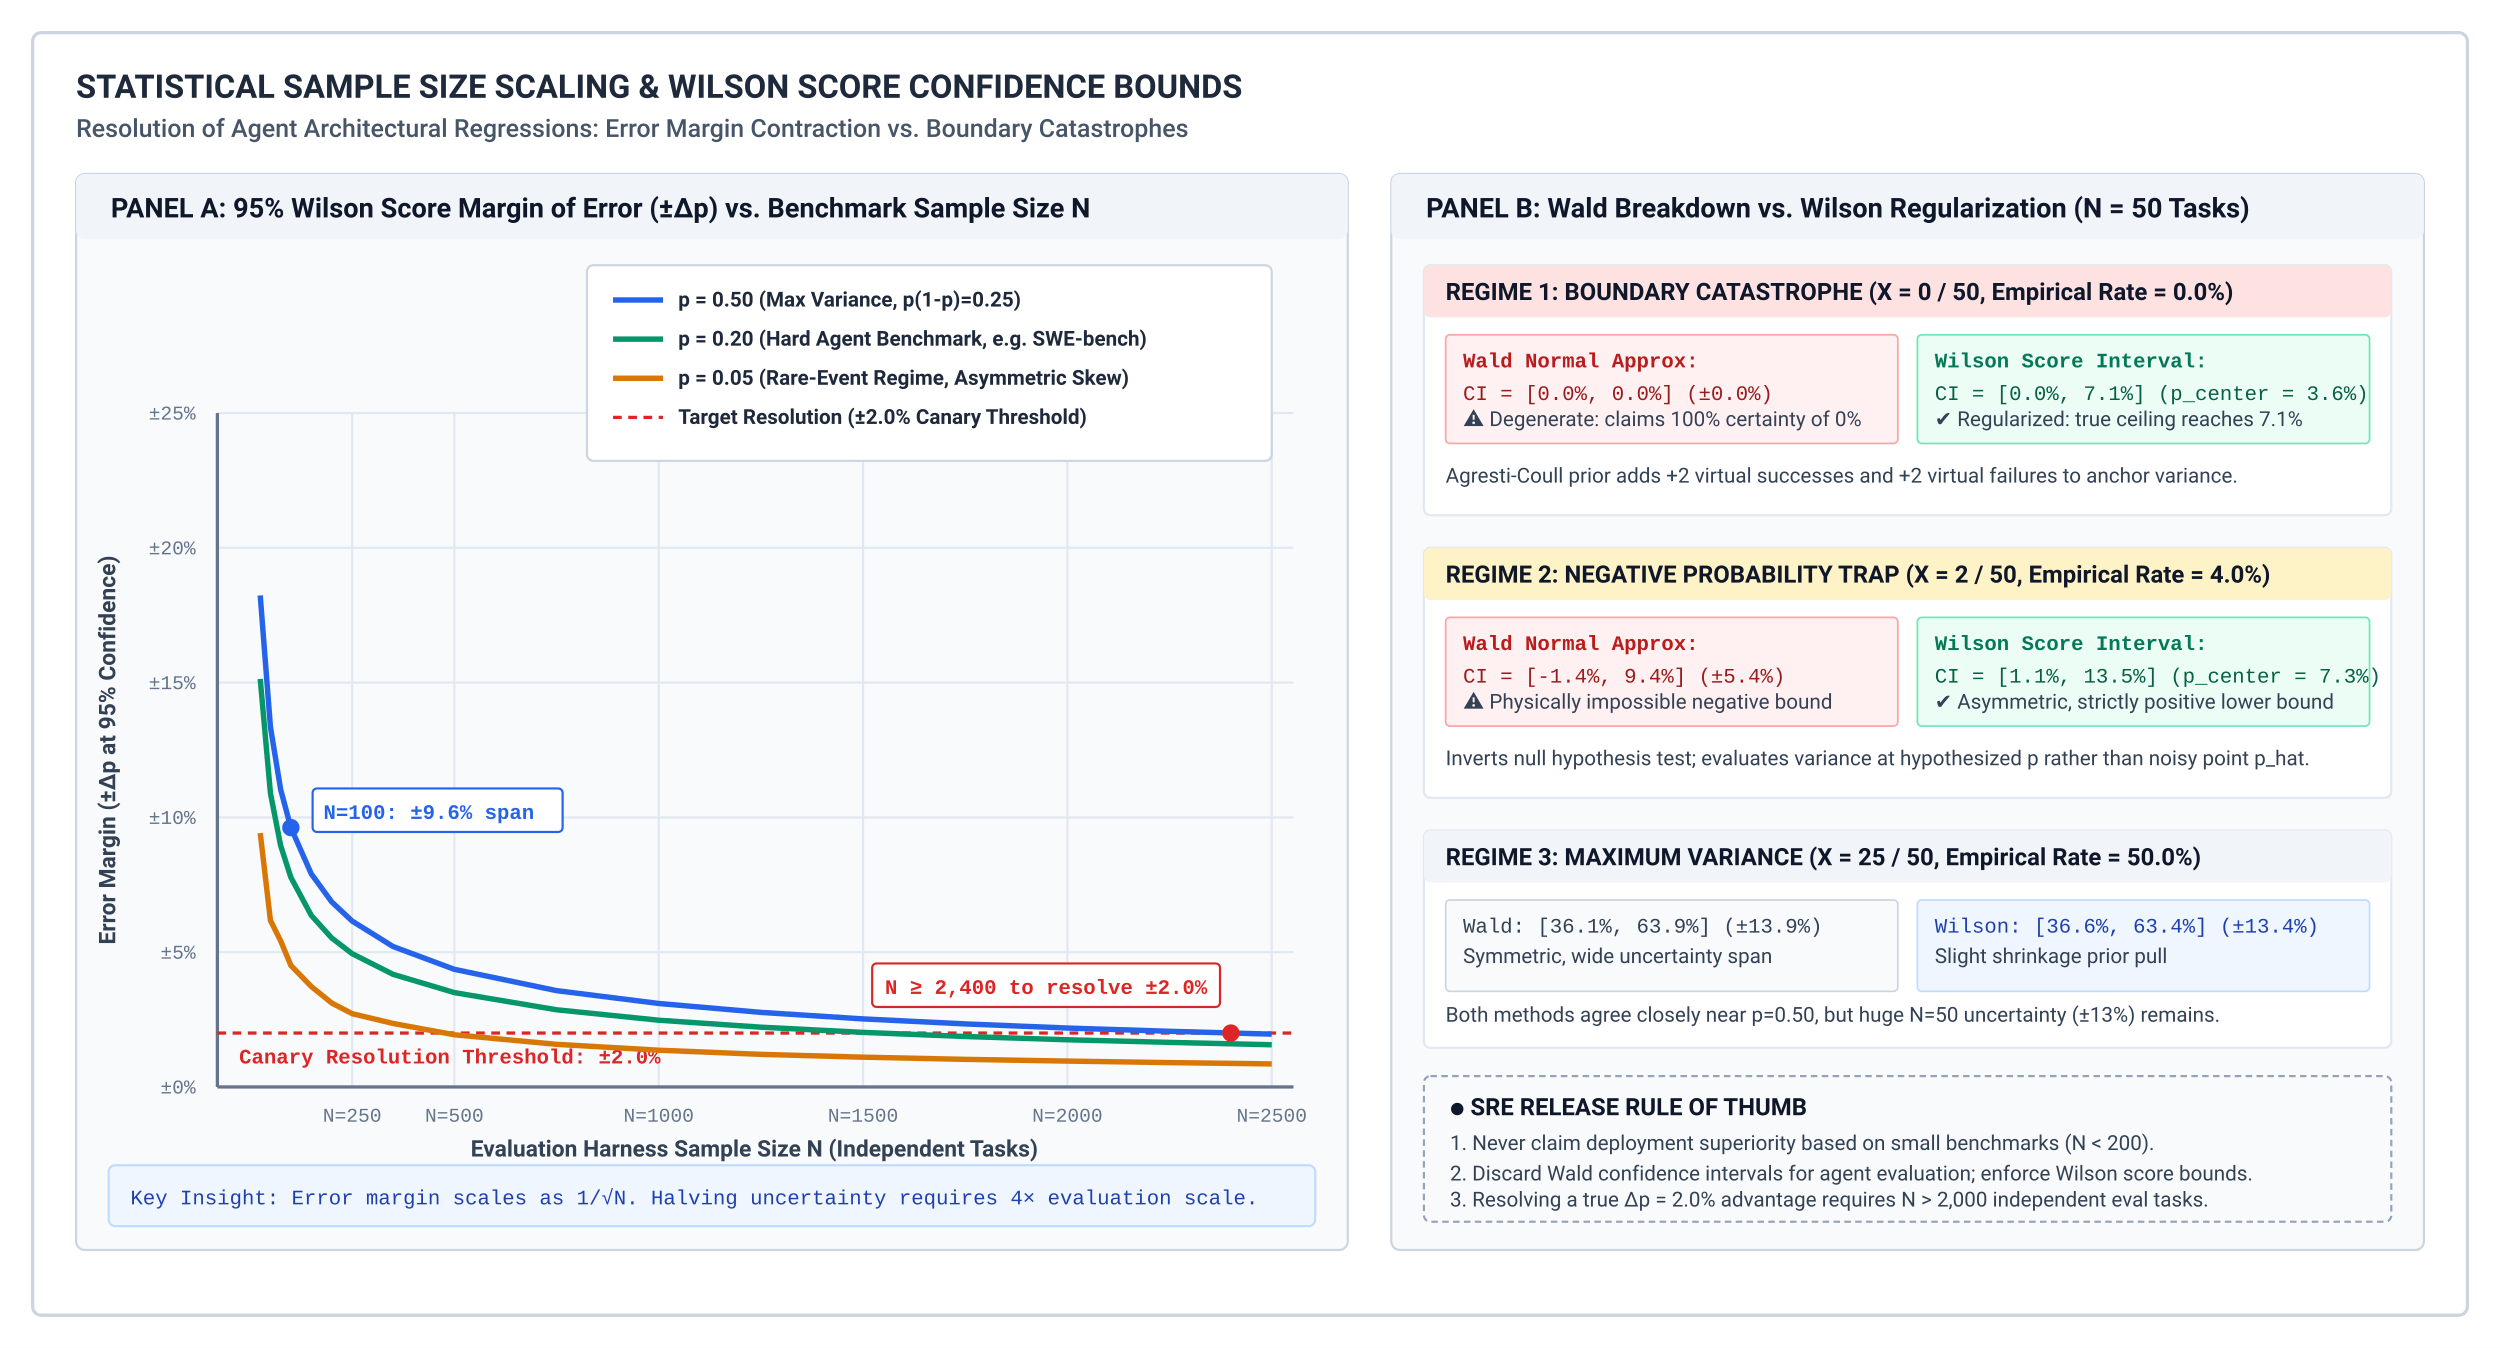
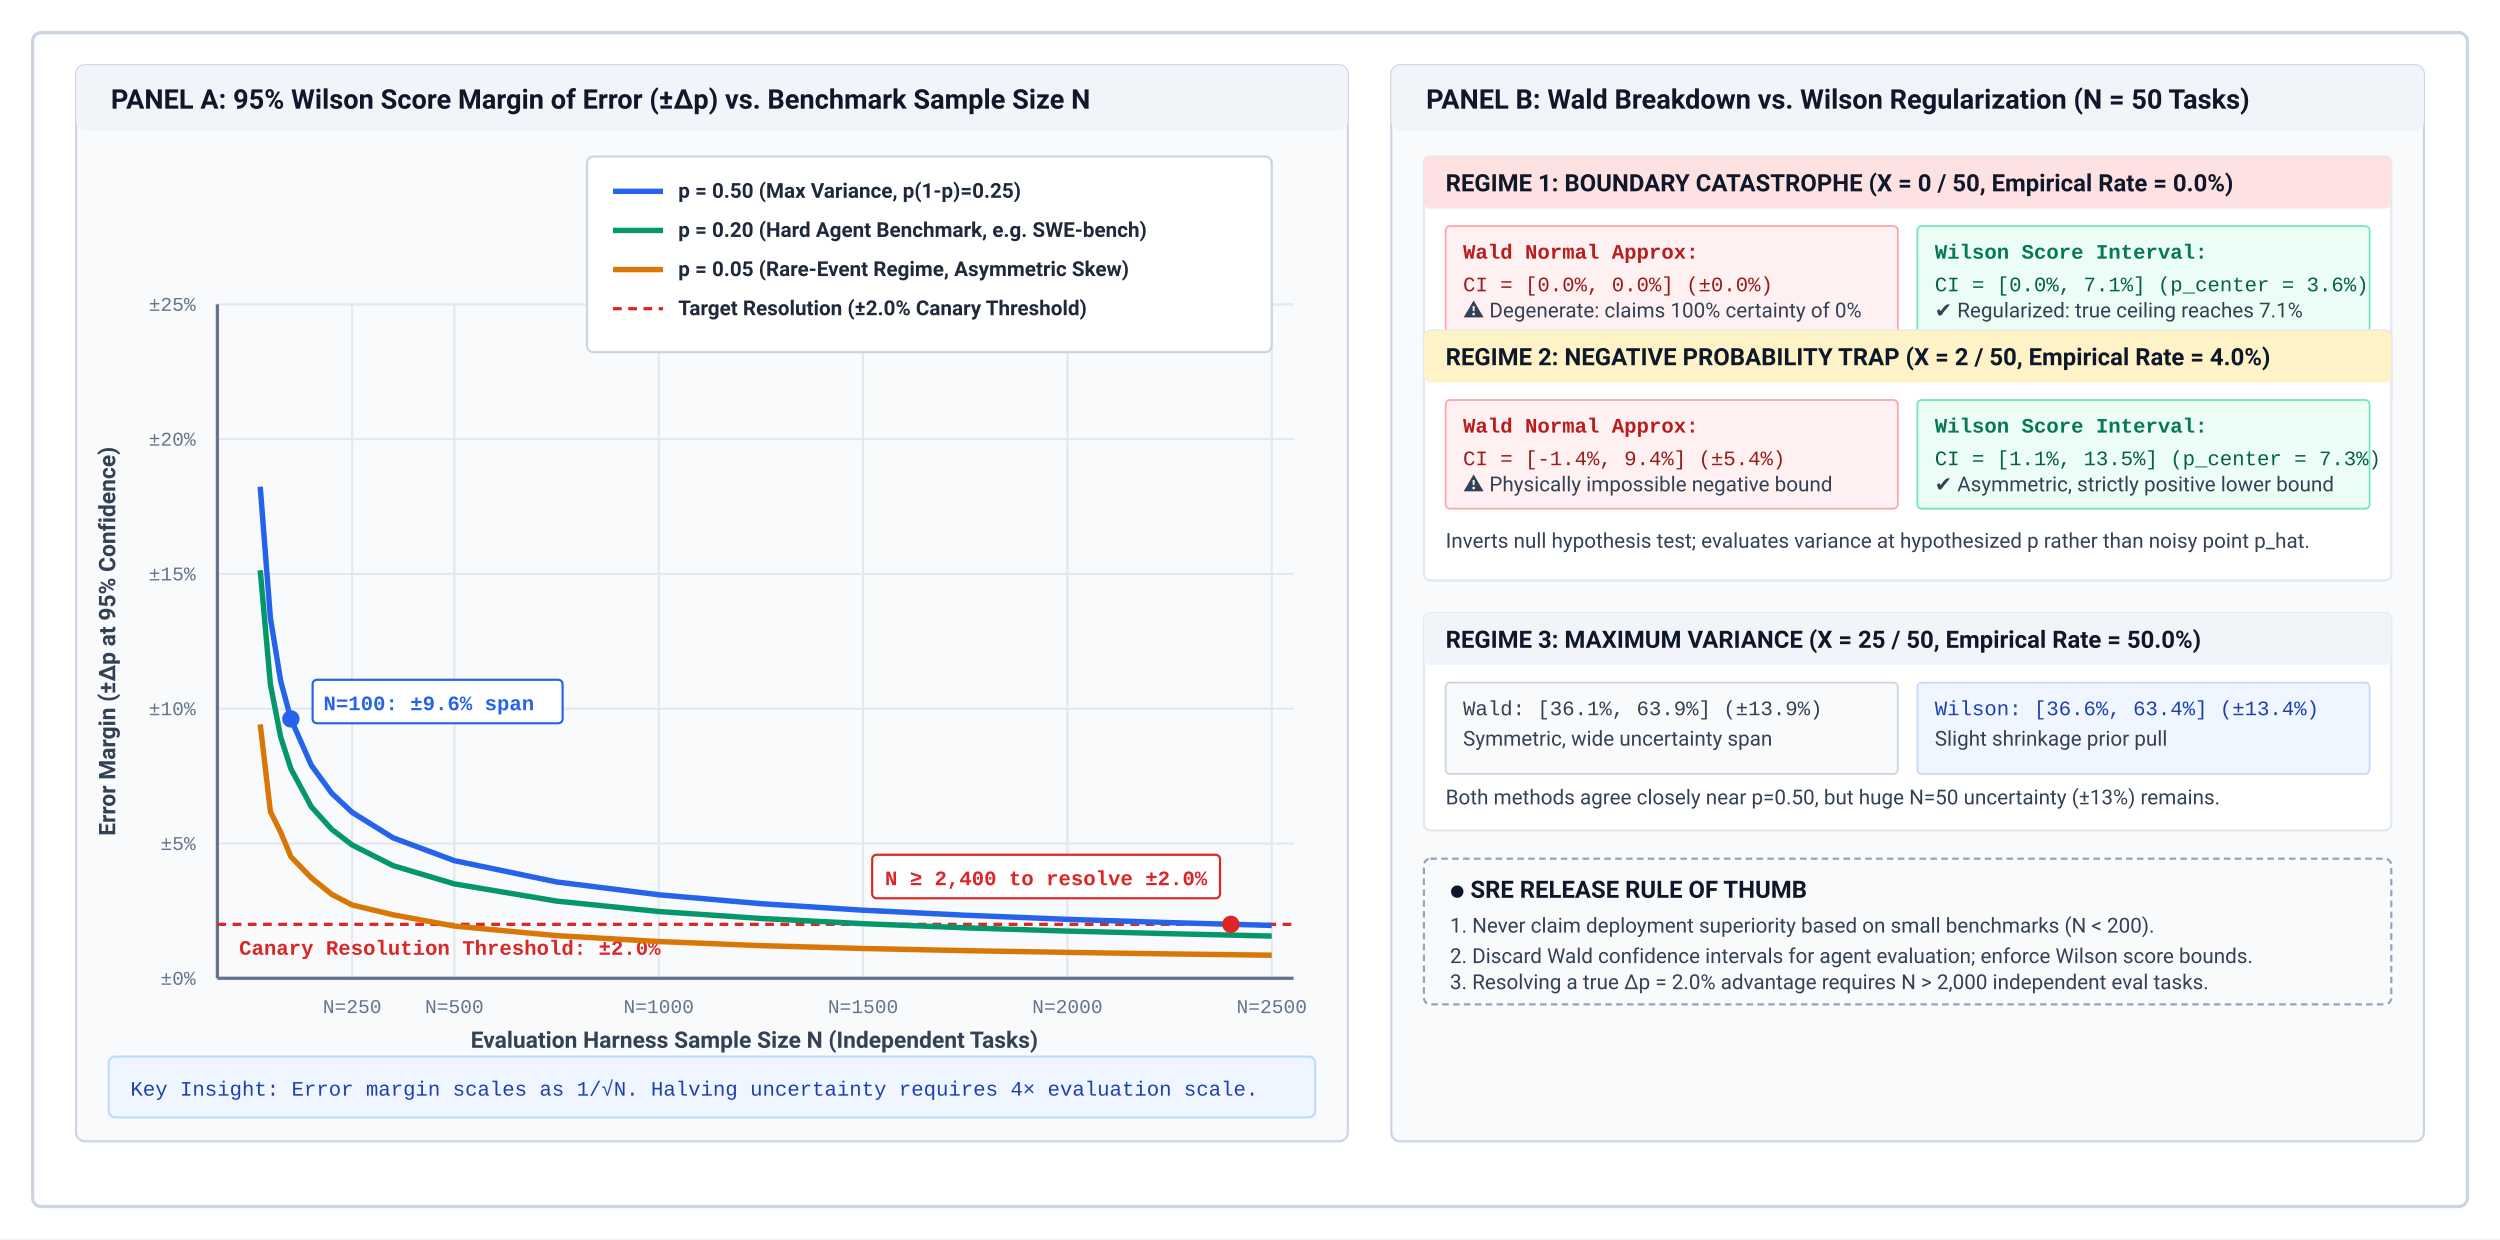
- <svg xmlns="http://www.w3.org/2000/svg" viewBox="0 0 1150 620" width="100%" height="100%">
+ <svg xmlns="http://www.w3.org/2000/svg" viewBox="0 0 1150 570" width="100%" height="100%">
  <defs>
    <style>
      .title { font-family: -apple-system, BlinkMacSystemFont, "Segoe UI", Roboto, Helvetica, Arial, sans-serif; font-weight: 700; font-size: 15px; fill: #1e293b; }
      .subtitle { font-family: -apple-system, BlinkMacSystemFont, "Segoe UI", Roboto, Helvetica, Arial, sans-serif; font-weight: 500; font-size: 11.5px; fill: #475569; }
      .panel-title { font-family: -apple-system, BlinkMacSystemFont, "Segoe UI", Roboto, Helvetica, Arial, sans-serif; font-weight: 700; font-size: 12.5px; fill: #0f172a; }
      .axis-label { font-family: -apple-system, BlinkMacSystemFont, "Segoe UI", Roboto, Helvetica, Arial, sans-serif; font-weight: 600; font-size: 10.5px; fill: #334155; }
      .tick-label { font-family: "SFMono-Regular", Consolas, "Liberation Mono", Menlo, Courier, monospace; font-size: 9px; fill: #64748b; }
      .legend-text { font-family: -apple-system, BlinkMacSystemFont, "Segoe UI", Roboto, Helvetica, Arial, sans-serif; font-weight: 600; font-size: 9.5px; fill: #1e293b; }
      .card-title { font-family: -apple-system, BlinkMacSystemFont, "Segoe UI", Roboto, Helvetica, Arial, sans-serif; font-weight: 700; font-size: 11px; fill: #0f172a; }
      .card-body { font-family: -apple-system, BlinkMacSystemFont, "Segoe UI", Roboto, Helvetica, Arial, sans-serif; font-weight: 400; font-size: 9.5px; fill: #334155; }
      .mono-text { font-family: "SFMono-Regular", Consolas, "Liberation Mono", Menlo, Courier, monospace; font-size: 9.5px; }
    </style>
  </defs>
-   <rect x="0" y="0" width="1150" height="620" fill="#ffffff" />
-   <rect x="15" y="15" width="1120" height="590" fill="none" stroke="#cbd5e1" stroke-width="1.5" rx="4" />
-   <text x="35" y="45" class="title">STATISTICAL SAMPLE SIZE SCALING &amp; WILSON SCORE CONFIDENCE BOUNDS</text>
-   <text x="35" y="63" class="subtitle">Resolution of Agent Architectural Regressions: Error Margin Contraction vs. Boundary Catastrophes</text>
-   <g transform="translate(35, 80)">
+   <rect x="0" y="0" width="1150" height="570" fill="#ffffff" />
+   <rect x="15" y="15" width="1120" height="540" fill="none" stroke="#cbd5e1" stroke-width="1.5" rx="4" />
+   <g transform="translate(35, 30)">
    <rect x="0" y="0" width="585" height="495" fill="#f8fafc" stroke="#cbd5e1" stroke-width="1" rx="4" />
    <rect x="0" y="0" width="585" height="30" fill="#f1f5f9" rx="4" />
    <text x="16" y="20" class="panel-title">PANEL A: 95% Wilson Score Margin of Error (±Δp) vs. Benchmark Sample Size N</text>
    <line x1="65" y1="420.0" x2="560" y2="420.0" stroke="#e2e8f0" stroke-width="1" />
    <text x="55" y="423.0" class="tick-label" text-anchor="end">±0%</text>
    <line x1="65" y1="358.0" x2="560" y2="358.0" stroke="#e2e8f0" stroke-width="1" />
    <text x="55" y="361.0" class="tick-label" text-anchor="end">±5%</text>
    <line x1="65" y1="296.0" x2="560" y2="296.0" stroke="#e2e8f0" stroke-width="1" />
    <text x="55" y="299.0" class="tick-label" text-anchor="end">±10%</text>
    <line x1="65" y1="234.0" x2="560" y2="234.0" stroke="#e2e8f0" stroke-width="1" />
    <text x="55" y="237.0" class="tick-label" text-anchor="end">±15%</text>
    <line x1="65" y1="172.0" x2="560" y2="172.0" stroke="#e2e8f0" stroke-width="1" />
    <text x="55" y="175.0" class="tick-label" text-anchor="end">±20%</text>
    <line x1="65" y1="110.0" x2="560" y2="110.0" stroke="#e2e8f0" stroke-width="1" />
    <text x="55" y="113.0" class="tick-label" text-anchor="end">±25%</text>
    <line x1="127.0" y1="110.0" x2="127.0" y2="420.0" stroke="#e2e8f0" stroke-width="1" />
    <text x="127.0" y="436.0" class="tick-label" text-anchor="middle">N=250</text>
    <line x1="174.0" y1="110.0" x2="174.0" y2="420.0" stroke="#e2e8f0" stroke-width="1" />
    <text x="174.0" y="436.0" class="tick-label" text-anchor="middle">N=500</text>
    <line x1="268.0" y1="110.0" x2="268.0" y2="420.0" stroke="#e2e8f0" stroke-width="1" />
    <text x="268.0" y="436.0" class="tick-label" text-anchor="middle">N=1000</text>
    <line x1="362.0" y1="110.0" x2="362.0" y2="420.0" stroke="#e2e8f0" stroke-width="1" />
    <text x="362.0" y="436.0" class="tick-label" text-anchor="middle">N=1500</text>
    <line x1="456.0" y1="110.0" x2="456.0" y2="420.0" stroke="#e2e8f0" stroke-width="1" />
    <text x="456.0" y="436.0" class="tick-label" text-anchor="middle">N=2000</text>
    <line x1="550.0" y1="110.0" x2="550.0" y2="420.0" stroke="#e2e8f0" stroke-width="1" />
    <text x="550.0" y="436.0" class="tick-label" text-anchor="middle">N=2500</text>
    <line x1="65" y1="420.0" x2="560" y2="420.0" stroke="#64748b" stroke-width="1.5" />
    <line x1="65" y1="420.0" x2="65" y2="110.0" stroke="#64748b" stroke-width="1.5" />
    <text x="312" y="452.0" class="axis-label" text-anchor="middle">Evaluation Harness Sample Size N (Independent Tasks)</text>
    <text x="18" y="265.0" class="axis-label" text-anchor="middle" transform="rotate(-90 18 265.0)">Error Margin (±Δp at 95% Confidence)</text>
    <line x1="65" y1="395.2" x2="560" y2="395.2" stroke="#dc2626" stroke-width="1.5" stroke-dasharray="4 3" />
    <text x="75" y="409.2" class="mono-text" fill="#dc2626" font-weight="700">Canary Resolution Threshold: ±2.0%</text>
    <polyline points="84.7,193.9 89.4,254.4 94.1,283.2 98.8,300.7 108.2,322.0 117.6,334.9 127.0,343.7 145.8,355.4 174.0,365.9 221.0,375.7 268.0,381.6 315.0,385.7 362.0,388.7 409.0,391.0 456.0,392.9 503.0,394.4 550.0,395.7" fill="none" stroke="#2563eb" stroke-width="2.5" />
    <polyline points="84.7,232.3 89.4,284.9 94.1,309.0 98.8,323.6 108.2,341.1 117.6,351.5 127.0,358.7 145.8,368.2 174.0,376.6 221.0,384.5 268.0,389.3 315.0,392.5 362.0,394.9 409.0,396.8 456.0,398.3 503.0,399.5 550.0,400.6" fill="none" stroke="#059669" stroke-width="2.5" />
    <polyline points="84.7,303.2 89.4,343.4 94.1,352.8 98.8,364.1 108.2,373.8 117.6,381.4 127.0,386.3 145.8,390.8 174.0,396.0 221.0,400.4 268.0,403.1 315.0,405.0 362.0,406.3 409.0,407.3 456.0,408.1 503.0,408.8 550.0,409.4" fill="none" stroke="#d97706" stroke-width="2.5" />
    <circle cx="98.8" cy="300.7" r="4" fill="#2563eb" />
    <rect x="108.8" y="282.7" width="115" height="20" fill="#ffffff" stroke="#2563eb" stroke-width="1" rx="2" />
    <text x="113.8" y="296.7" class="mono-text" fill="#2563eb" font-weight="600">N=100: ±9.6% span</text>
    <circle cx="531.2" cy="395.2" r="4" fill="#dc2626" />
    <rect x="366.2" y="363.2" width="160" height="20" fill="#ffffff" stroke="#dc2626" stroke-width="1" rx="2" />
    <text x="446.2" y="377.2" class="mono-text" fill="#dc2626" font-weight="600" text-anchor="middle">N ≥ 2,400 to resolve ±2.0%</text>
    <g transform="translate(235, 42)">
      <rect x="0" y="0" width="315" height="90" fill="#ffffff" stroke="#cbd5e1" stroke-width="1" rx="3" />
      <line x1="12" y1="16" x2="35" y2="16" stroke="#2563eb" stroke-width="2.5" />
      <text x="42" y="19" class="legend-text">p = 0.50 (Max Variance, p(1-p)=0.25)</text>
      <line x1="12" y1="34" x2="35" y2="34" stroke="#059669" stroke-width="2.5" />
      <text x="42" y="37" class="legend-text">p = 0.20 (Hard Agent Benchmark, e.g. SWE-bench)</text>
      <line x1="12" y1="52" x2="35" y2="52" stroke="#d97706" stroke-width="2.5" />
      <text x="42" y="55" class="legend-text">p = 0.05 (Rare-Event Regime, Asymmetric Skew)</text>
      <line x1="12" y1="70" x2="35" y2="70" stroke="#dc2626" stroke-width="1.5" stroke-dasharray="4 3" />
      <text x="42" y="73" class="legend-text" fill="#dc2626">Target Resolution (±2.0% Canary Threshold)</text>
    </g>
    <rect x="15" y="456" width="555" height="28" fill="#eff6ff" stroke="#bfdbfe" stroke-width="1" rx="3" />
    <text x="25" y="474" class="mono-text" fill="#1e40af">Key Insight: Error margin scales as 1/√N. Halving uncertainty requires 4× evaluation scale.</text>
  </g>
-   <g transform="translate(640, 80)">
+   <g transform="translate(640, 30)">
    <rect x="0" y="0" width="475" height="495" fill="#f8fafc" stroke="#cbd5e1" stroke-width="1" rx="4" />
    <rect x="0" y="0" width="475" height="30" fill="#f1f5f9" rx="4" />
    <text x="16" y="20" class="panel-title">PANEL B: Wald Breakdown vs. Wilson Regularization (N = 50 Tasks)</text>
    <g transform="translate(15, 42)">
      <rect x="0" y="0" width="445" height="115" fill="#ffffff" stroke="#e2e8f0" stroke-width="1" rx="3" />
      <rect x="0" y="0" width="445" height="24" fill="#fee2e2" rx="3" />
      <text x="10" y="16" class="card-title" fill="#991b1b">REGIME 1: BOUNDARY CATASTROPHE (X = 0 / 50, Empirical Rate = 0.0%)</text>
      <rect x="10" y="32" width="208" height="50" fill="#fff1f2" stroke="#fca5a5" stroke-width="0.8" rx="2" />
      <text x="18" y="47" class="mono-text" fill="#b91c1c" font-weight="700">Wald Normal Approx:</text>
      <text x="18" y="62" class="mono-text" fill="#991b1b">CI = [0.0%, 0.0%] (±0.0%)</text>
      <text x="18" y="74" class="card-body" fill="#b91c1c">⚠ Degenerate: claims 100% certainty of 0%</text>
      <rect x="227" y="32" width="208" height="50" fill="#ecfdf5" stroke="#6ee7b7" stroke-width="0.8" rx="2" />
      <text x="235" y="47" class="mono-text" fill="#047857" font-weight="700">Wilson Score Interval:</text>
      <text x="235" y="62" class="mono-text" fill="#065f46">CI = [0.0%, 7.1%] (p_center = 3.6%)</text>
      <text x="235" y="74" class="card-body" fill="#047857">✔ Regularized: true ceiling reaches 7.1%</text>
      <text x="10" y="100" class="card-body" fill="#475569">Agresti-Coull prior adds +2 virtual successes and +2 virtual failures to anchor variance.</text>
    </g>
-     <g transform="translate(15, 172)">
+     <g transform="translate(15, 122)">
      <rect x="0" y="0" width="445" height="115" fill="#ffffff" stroke="#e2e8f0" stroke-width="1" rx="3" />
      <rect x="0" y="0" width="445" height="24" fill="#fef3c7" rx="3" />
      <text x="10" y="16" class="card-title" fill="#92400e">REGIME 2: NEGATIVE PROBABILITY TRAP (X = 2 / 50, Empirical Rate = 4.0%)</text>
      <rect x="10" y="32" width="208" height="50" fill="#fff1f2" stroke="#fca5a5" stroke-width="0.8" rx="2" />
      <text x="18" y="47" class="mono-text" fill="#b91c1c" font-weight="700">Wald Normal Approx:</text>
      <text x="18" y="62" class="mono-text" fill="#991b1b">CI = [-1.4%, 9.4%] (±5.4%)</text>
      <text x="18" y="74" class="card-body" fill="#b91c1c">⚠ Physically impossible negative bound</text>
      <rect x="227" y="32" width="208" height="50" fill="#ecfdf5" stroke="#6ee7b7" stroke-width="0.8" rx="2" />
      <text x="235" y="47" class="mono-text" fill="#047857" font-weight="700">Wilson Score Interval:</text>
      <text x="235" y="62" class="mono-text" fill="#065f46">CI = [1.1%, 13.5%] (p_center = 7.3%)</text>
      <text x="235" y="74" class="card-body" fill="#047857">✔ Asymmetric, strictly positive lower bound</text>
      <text x="10" y="100" class="card-body" fill="#475569">Inverts null hypothesis test; evaluates variance at hypothesized p rather than noisy point p_hat.</text>
    </g>
-     <g transform="translate(15, 302)">
+     <g transform="translate(15, 252)">
      <rect x="0" y="0" width="445" height="100" fill="#ffffff" stroke="#e2e8f0" stroke-width="1" rx="3" />
      <rect x="0" y="0" width="445" height="24" fill="#f1f5f9" rx="3" />
      <text x="10" y="16" class="card-title" fill="#334155">REGIME 3: MAXIMUM VARIANCE (X = 25 / 50, Empirical Rate = 50.0%)</text>
      <rect x="10" y="32" width="208" height="42" fill="#f8fafc" stroke="#cbd5e1" stroke-width="0.8" rx="2" />
      <text x="18" y="47" class="mono-text" fill="#334155">Wald: [36.1%, 63.9%] (±13.9%)</text>
      <text x="18" y="61" class="card-body" fill="#64748b">Symmetric, wide uncertainty span</text>
      <rect x="227" y="32" width="208" height="42" fill="#eff6ff" stroke="#bfdbfe" stroke-width="0.8" rx="2" />
      <text x="235" y="47" class="mono-text" fill="#1e40af">Wilson: [36.6%, 63.4%] (±13.4%)</text>
      <text x="235" y="61" class="card-body" fill="#1e40af">Slight shrinkage prior pull</text>
      <text x="10" y="88" class="card-body" fill="#475569">Both methods agree closely near p=0.50, but huge N=50 uncertainty (±13%) remains.</text>
    </g>
-     <g transform="translate(15, 415)">
+     <g transform="translate(15, 365)">
      <rect x="0" y="0" width="445" height="67" fill="#f8fafc" stroke="#94a3b8" stroke-width="1" stroke-dasharray="3 2" rx="3" />
      <text x="12" y="18" class="card-title" fill="#0f172a">● SRE RELEASE RULE OF THUMB</text>
      <text x="12" y="34" class="card-body" fill="#334155">1. Never claim deployment superiority based on small benchmarks (N &lt; 200).</text>
      <text x="12" y="48" class="card-body" fill="#334155">2. Discard Wald confidence intervals for agent evaluation; enforce Wilson score bounds.</text>
      <text x="12" y="60" class="card-body" fill="#334155">3. Resolving a true Δp = 2.0% advantage requires N &gt; 2,000 independent eval tasks.</text>
    </g>
  </g>
</svg>
